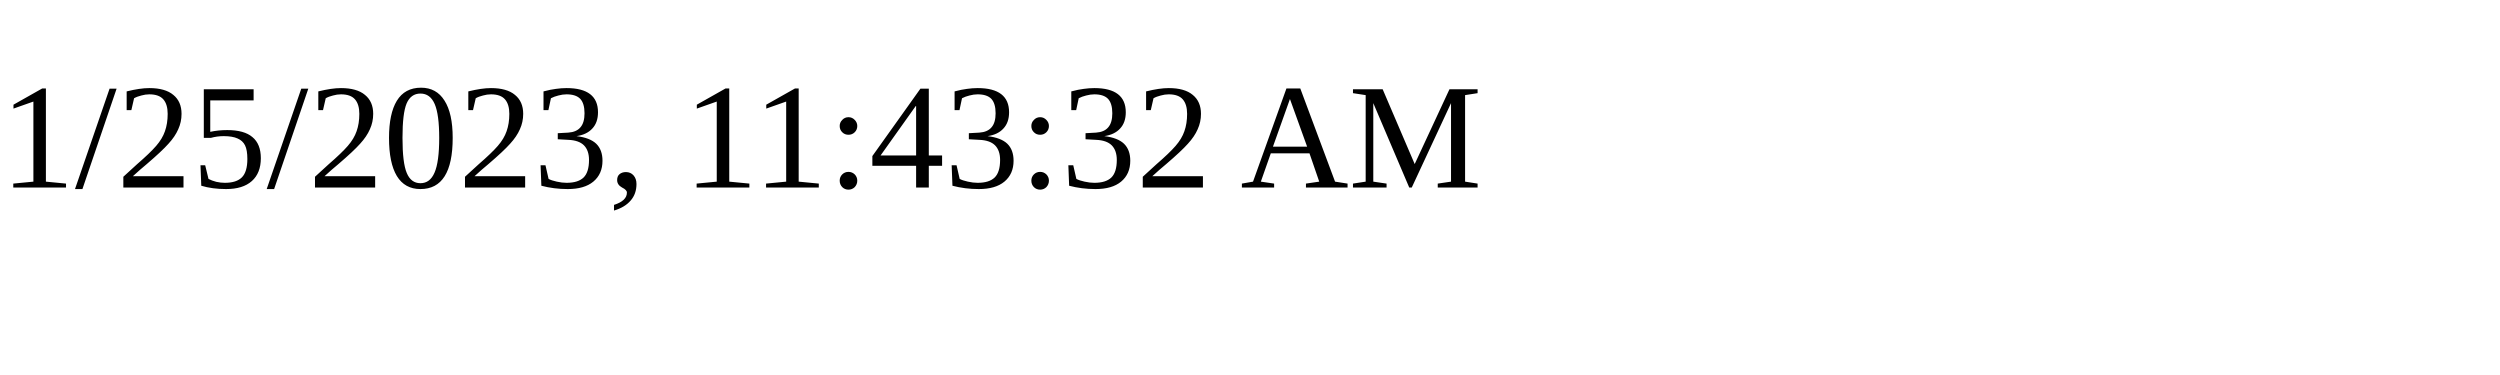
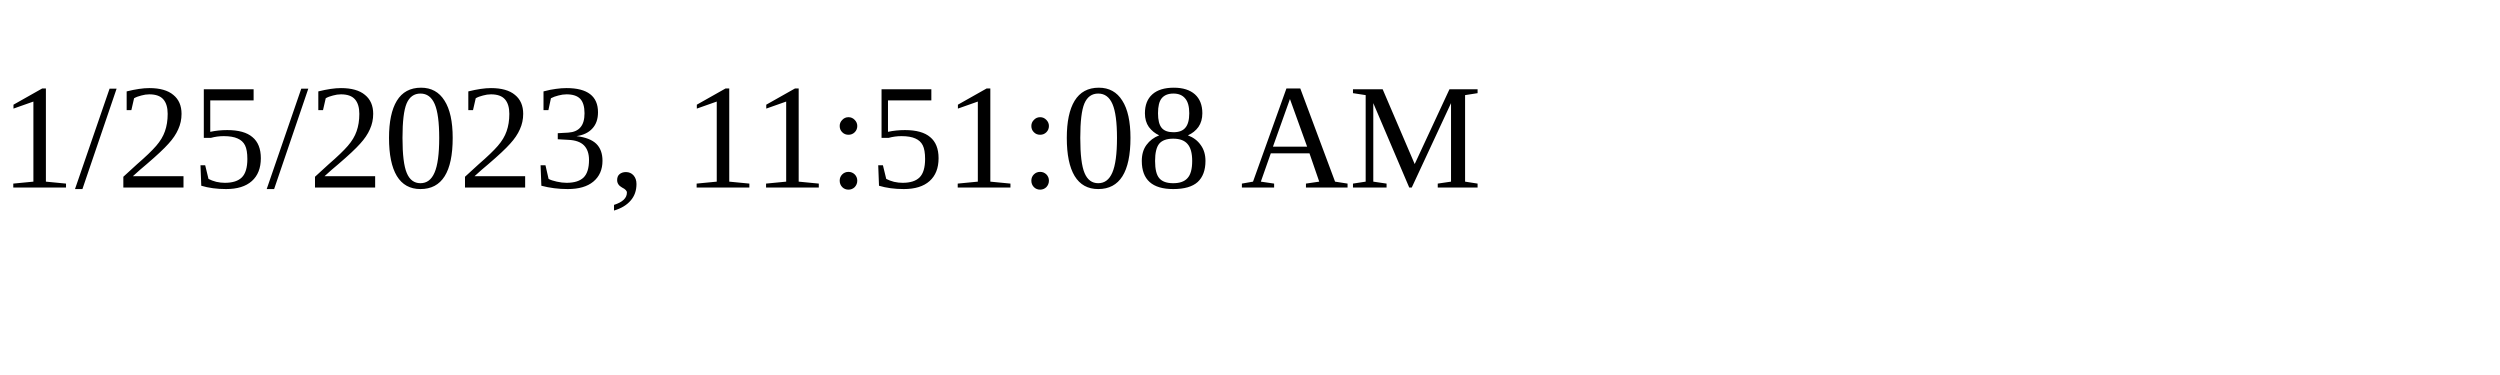
<svg xmlns="http://www.w3.org/2000/svg" height="30" width="200">
-   <text x="0" y="15">1/25/2023, 11:43:32 AM</text>
+   <text x="0" y="15">1/25/2023, 11:51:08 AM</text>
</svg>
